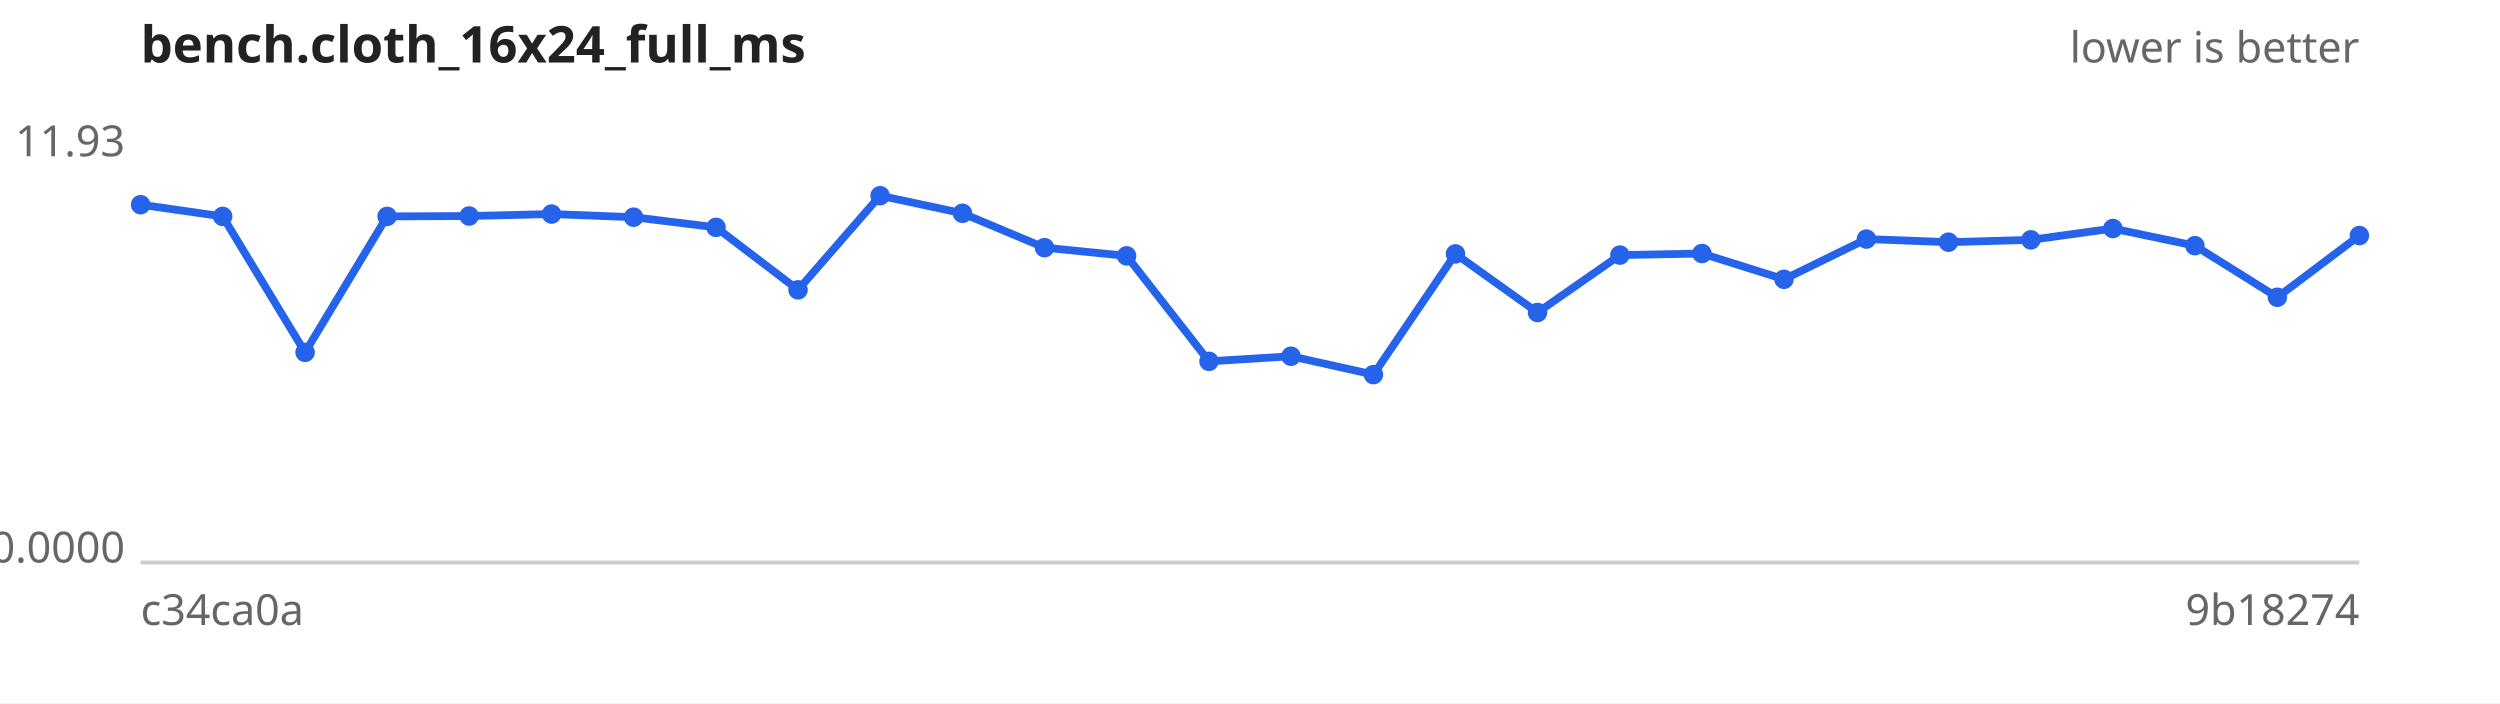
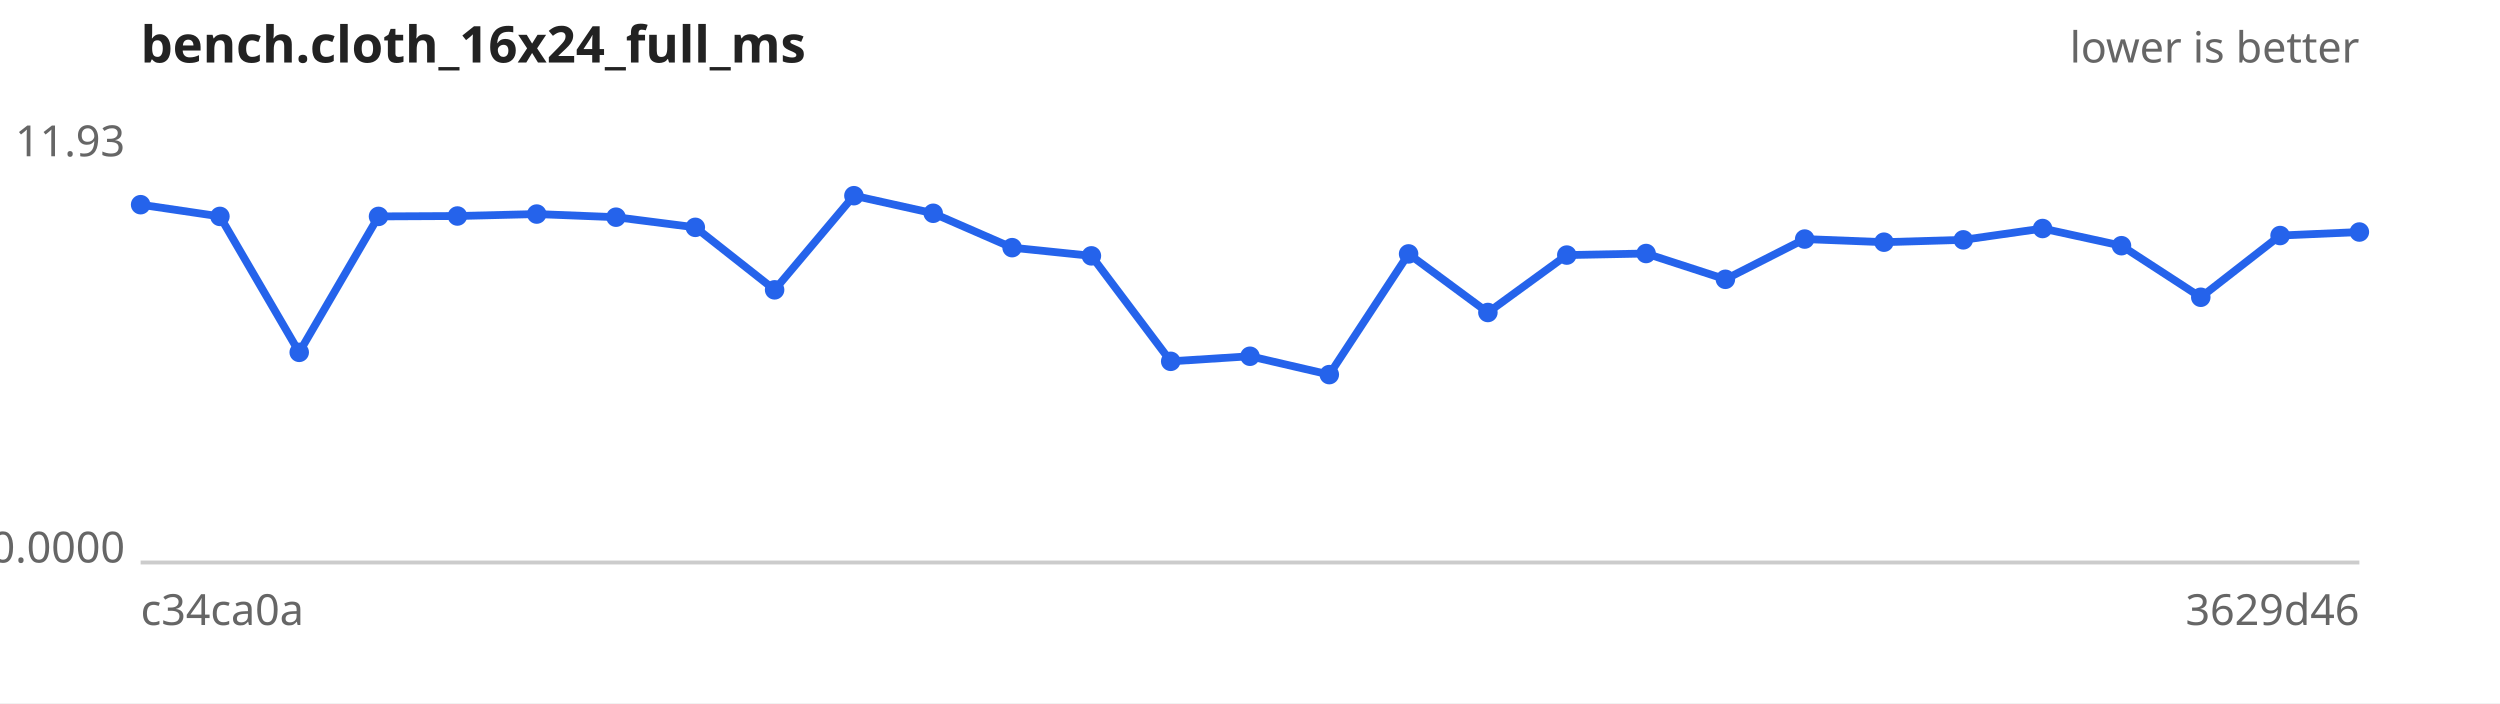
<svg xmlns="http://www.w3.org/2000/svg" width="640" height="180" viewBox="0 0 640 180" font-family="sans-serif" font-size="11">
  <rect width="640" height="180" fill="#ffffff" />
  <text x="36" y="16" font-size="13" font-weight="bold" fill="#222">bench.cloth_16x24_full_ms</text>
  <text x="604" y="16" text-anchor="end" fill="#666">lower is better</text>
  <line x1="36" y1="144" x2="604" y2="144" stroke="#ccc" />
  <text x="32" y="40.0" text-anchor="end" fill="#666">11.93</text>
  <text x="32" y="144.0" text-anchor="end" fill="#666">0.0000</text>
  <text x="36" y="160" fill="#666">c34ca0a</text>
-   <text x="604" y="160" text-anchor="end" fill="#666">9b18274</text>
-   <path d="M36.0,52.4 L57.0,55.4 L78.1,90.2 L99.1,55.4 L120.1,55.3 L141.2,54.8 L162.2,55.6 L183.3,58.2 L204.3,74.2 L225.3,50.1 L246.4,54.6 L267.4,63.4 L288.4,65.5 L309.5,92.5 L330.5,91.2 L351.6,95.9 L372.6,65.0 L393.6,80.0 L414.7,65.3 L435.7,64.9 L456.7,71.5 L477.8,61.2 L498.8,62.0 L519.9,61.4 L540.9,58.5 L561.9,62.9 L583.0,76.1 L604.0,60.3" fill="none" stroke="#2563eb" stroke-width="2" />
+   <text x="604" y="160" text-anchor="end" fill="#666">3629d46</text>
+   <path d="M36.0,52.4 L56.3,55.4 L76.6,90.2 L96.9,55.4 L117.1,55.3 L137.4,54.8 L157.7,55.6 L178.0,58.2 L198.3,74.2 L218.6,50.1 L238.9,54.6 L259.1,63.4 L279.4,65.5 L299.7,92.5 L320.0,91.2 L340.3,95.9 L360.6,65.0 L380.9,80.0 L401.1,65.3 L421.4,64.9 L441.7,71.5 L462.0,61.2 L482.3,62.0 L502.6,61.4 L522.9,58.5 L543.1,62.9 L563.4,76.1 L583.7,60.3 L604.0,59.4" fill="none" stroke="#2563eb" stroke-width="2" />
  <g fill="#2563eb">
    <circle cx="36.0" cy="52.4" r="2.5" />
-     <circle cx="57.0" cy="55.4" r="2.5" />
-     <circle cx="78.1" cy="90.2" r="2.5" />
-     <circle cx="99.1" cy="55.4" r="2.5" />
-     <circle cx="120.1" cy="55.3" r="2.5" />
-     <circle cx="141.2" cy="54.8" r="2.5" />
-     <circle cx="162.2" cy="55.6" r="2.5" />
-     <circle cx="183.3" cy="58.2" r="2.5" />
-     <circle cx="204.3" cy="74.2" r="2.5" />
-     <circle cx="225.3" cy="50.1" r="2.5" />
-     <circle cx="246.4" cy="54.6" r="2.5" />
-     <circle cx="267.4" cy="63.4" r="2.5" />
-     <circle cx="288.4" cy="65.5" r="2.5" />
-     <circle cx="309.5" cy="92.5" r="2.5" />
-     <circle cx="330.5" cy="91.2" r="2.5" />
-     <circle cx="351.6" cy="95.9" r="2.5" />
-     <circle cx="372.6" cy="65.0" r="2.5" />
-     <circle cx="393.6" cy="80.0" r="2.5" />
-     <circle cx="414.7" cy="65.3" r="2.5" />
-     <circle cx="435.7" cy="64.9" r="2.5" />
-     <circle cx="456.7" cy="71.5" r="2.5" />
-     <circle cx="477.8" cy="61.2" r="2.5" />
-     <circle cx="498.8" cy="62.0" r="2.5" />
-     <circle cx="519.9" cy="61.4" r="2.5" />
-     <circle cx="540.9" cy="58.5" r="2.5" />
-     <circle cx="561.9" cy="62.9" r="2.5" />
-     <circle cx="583.0" cy="76.1" r="2.5" />
-     <circle cx="604.0" cy="60.3" r="2.5" />
+     <circle cx="56.3" cy="55.4" r="2.5" />
+     <circle cx="76.6" cy="90.2" r="2.5" />
+     <circle cx="96.9" cy="55.4" r="2.5" />
+     <circle cx="117.1" cy="55.3" r="2.5" />
+     <circle cx="137.4" cy="54.8" r="2.5" />
+     <circle cx="157.7" cy="55.6" r="2.5" />
+     <circle cx="178.0" cy="58.2" r="2.5" />
+     <circle cx="198.3" cy="74.2" r="2.5" />
+     <circle cx="218.6" cy="50.1" r="2.5" />
+     <circle cx="238.9" cy="54.6" r="2.5" />
+     <circle cx="259.1" cy="63.4" r="2.5" />
+     <circle cx="279.4" cy="65.5" r="2.5" />
+     <circle cx="299.7" cy="92.5" r="2.5" />
+     <circle cx="320.0" cy="91.2" r="2.5" />
+     <circle cx="340.3" cy="95.9" r="2.5" />
+     <circle cx="360.6" cy="65.0" r="2.5" />
+     <circle cx="380.9" cy="80.0" r="2.5" />
+     <circle cx="401.1" cy="65.3" r="2.5" />
+     <circle cx="421.4" cy="64.9" r="2.5" />
+     <circle cx="441.7" cy="71.5" r="2.5" />
+     <circle cx="462.0" cy="61.2" r="2.5" />
+     <circle cx="482.3" cy="62.0" r="2.5" />
+     <circle cx="502.6" cy="61.4" r="2.5" />
+     <circle cx="522.9" cy="58.5" r="2.5" />
+     <circle cx="543.1" cy="62.9" r="2.5" />
+     <circle cx="563.4" cy="76.1" r="2.5" />
+     <circle cx="583.7" cy="60.3" r="2.5" />
+     <circle cx="604.0" cy="59.4" r="2.5" />
  </g>
</svg>
